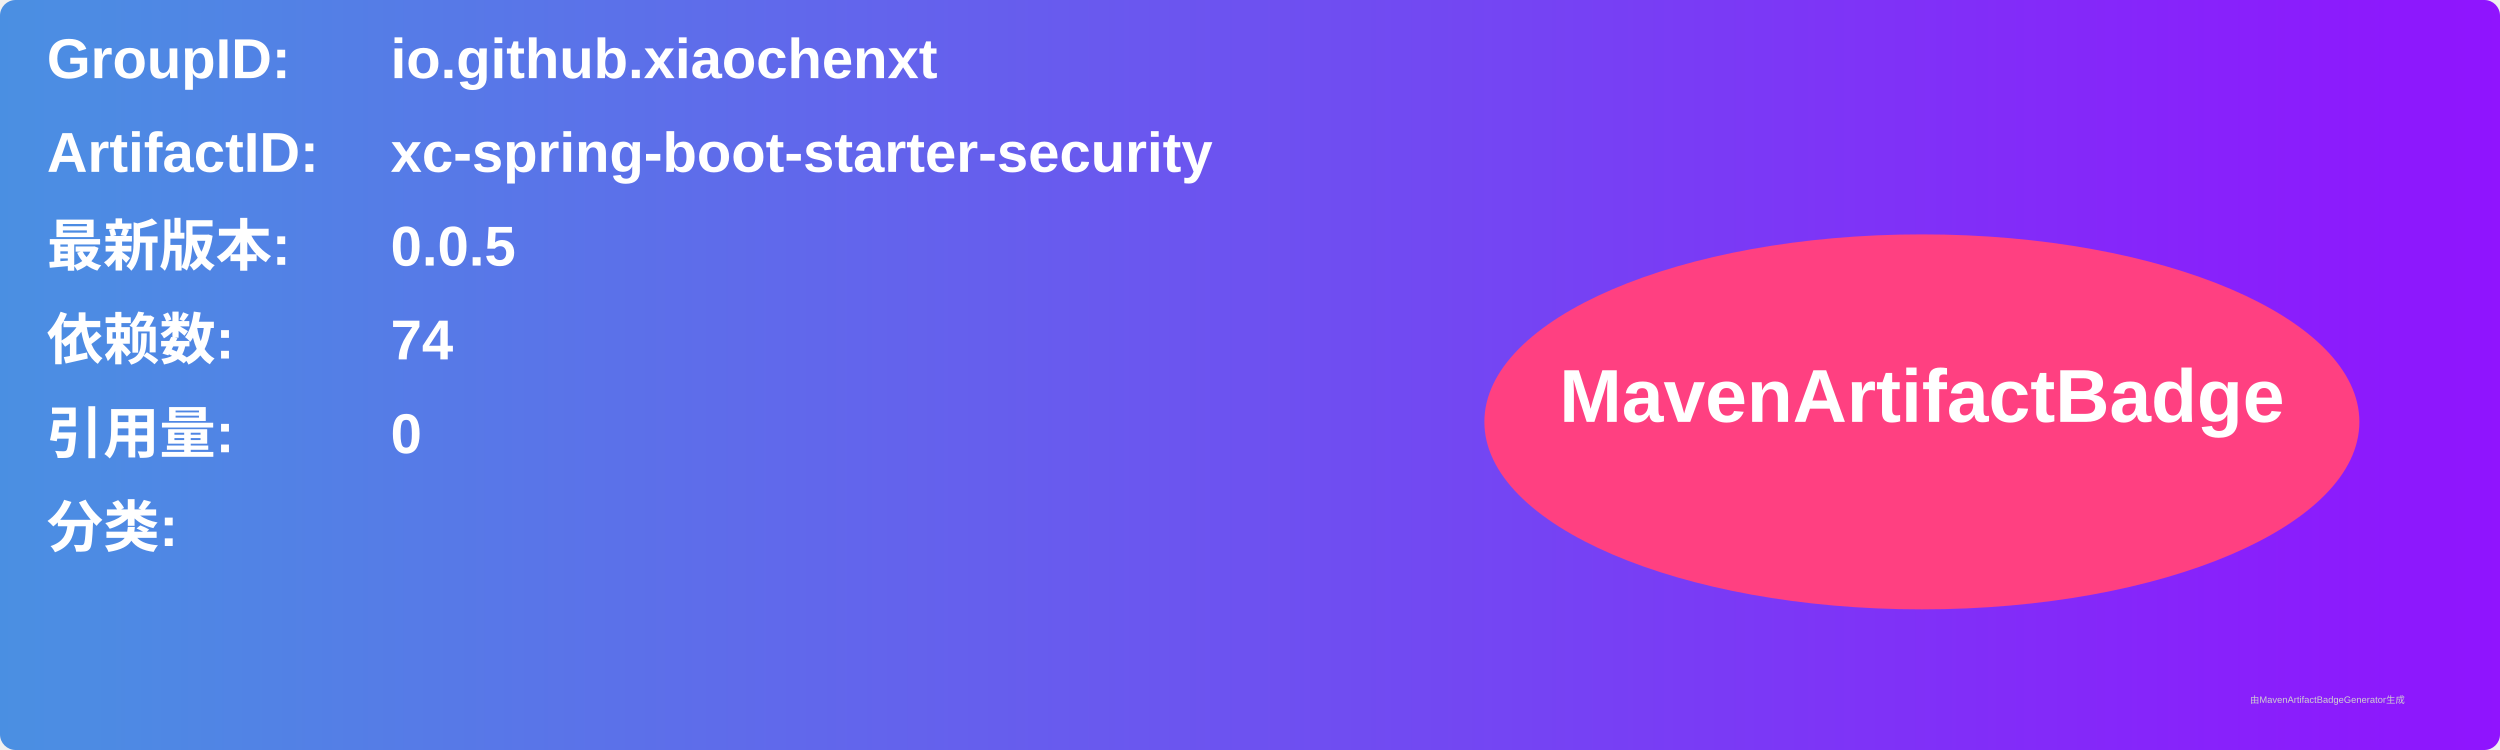
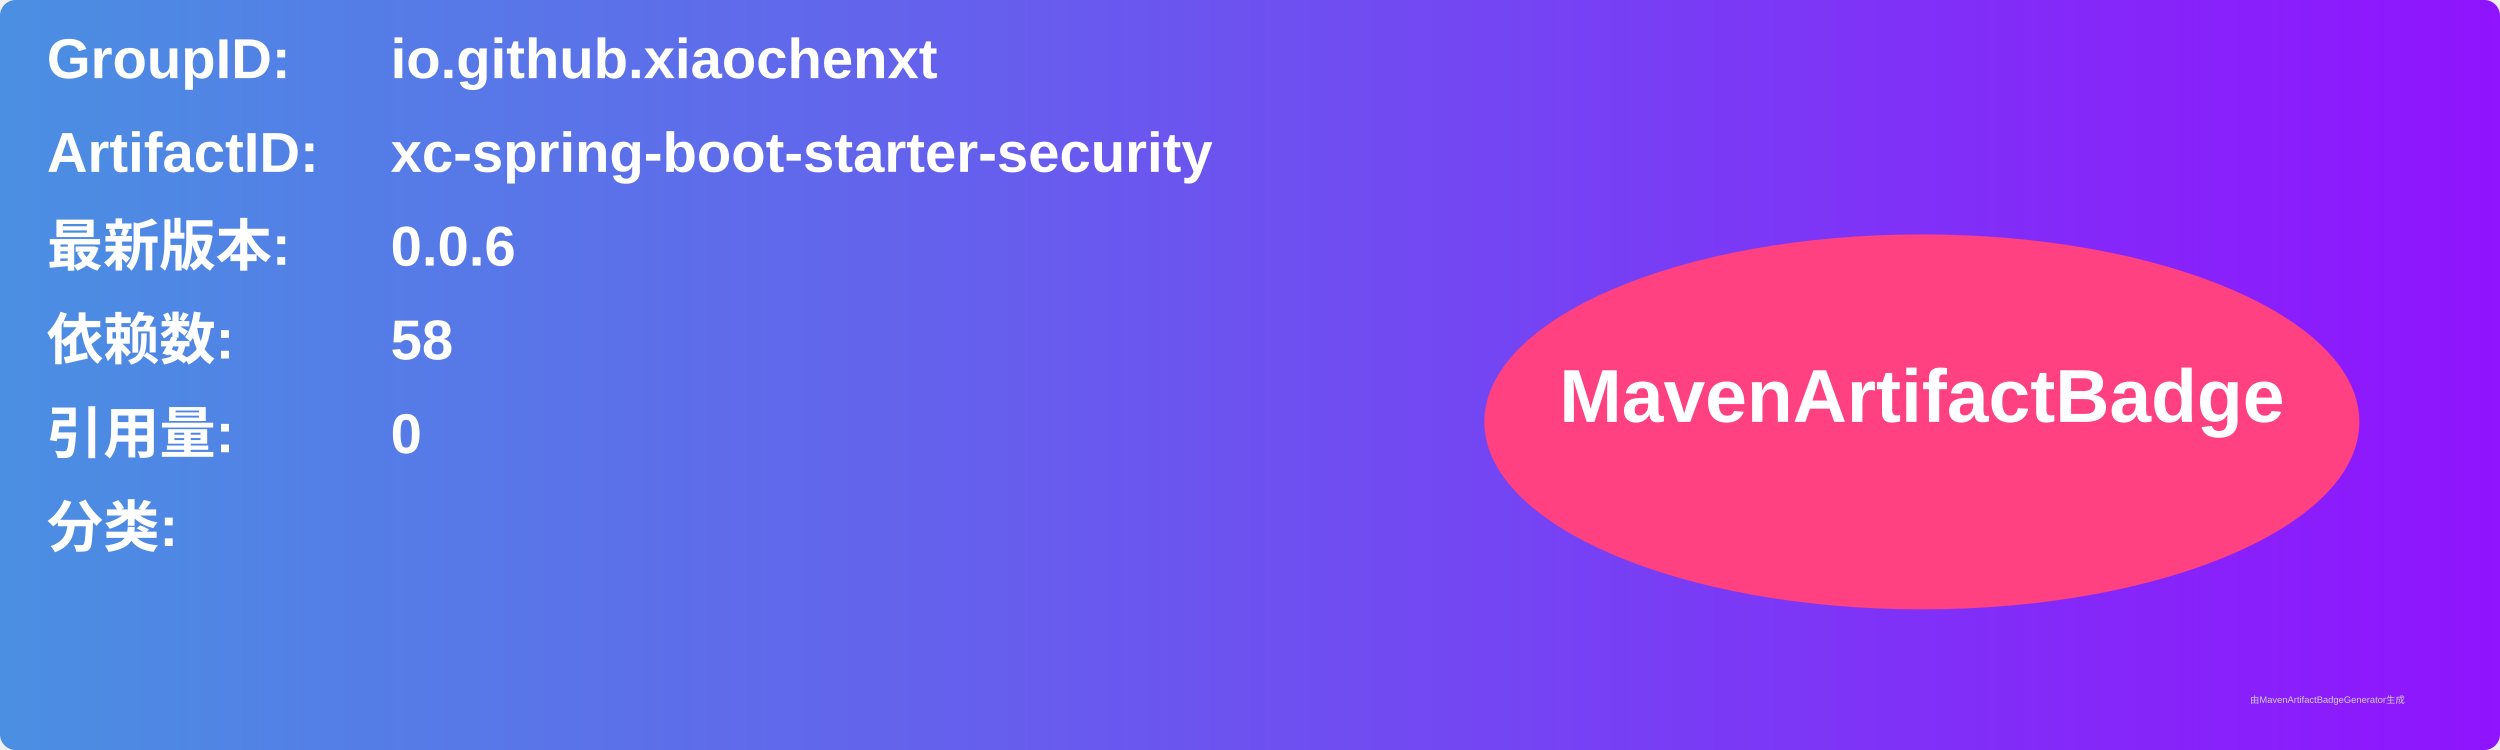
<svg xmlns="http://www.w3.org/2000/svg" width="800" height="240" viewBox="0 0 800 240">
  <linearGradient id="grad" x1="0%" y1="0%" x2="100%" y2="0%">
    <stop offset="0%" stop-color="#4a90e2" />
    <stop offset="100%" stop-color="#9013fe" />
  </linearGradient>
  <rect width="100%" height="100%" rx="5" ry="5" fill="url(#grad)" />
  <g transform="translate(15, 15)">
    <text x="0" y="10" font-family="Arial" font-size="18" fill="white" font-weight="bold" width="260">GroupID:</text>
    <text x="110" y="10" font-family="Arial" font-size="18" fill="white" font-weight="bold" width="460">io.github.xiaochenxt</text>
    <text x="0" y="40" font-family="Arial" font-size="18" fill="white" font-weight="bold" width="260">ArtifactID:</text>
    <text x="110" y="40" font-family="Arial" font-size="18" fill="white" font-weight="bold" width="460">xc-spring-boot-starter-security</text>
    <text x="0" y="70" font-family="Arial" font-size="18" fill="white" font-weight="bold">最新版本:</text>
    <text x="110" y="70" font-family="Arial" font-size="18" fill="white" font-weight="bold">
-       <tspan font-weight="bold">0.0.5</tspan>
+       <tspan font-weight="bold">0.0.6</tspan>
    </text>
    <text x="0" y="100" font-family="Arial" font-size="18" fill="white" font-weight="bold">依赖数: </text>
    <text x="110" y="100" font-family="Arial" font-size="18" fill="white">
-       <tspan font-weight="bold">74</tspan>
+       <tspan font-weight="bold">58</tspan>
    </text>
    <text x="0" y="130" font-family="Arial" font-size="18" fill="white" font-weight="bold">引用量: </text>
    <text x="110" y="130" font-family="Arial" font-size="18" fill="white">
      <tspan font-weight="bold">0</tspan>
    </text>
    <text x="0" y="160" font-family="Arial" font-size="18" fill="white" font-weight="bold">分类:</text>
    <text x="10" y="190" font-family="Arial" font-size="10" fill="white">
      <tspan font-weight="bold" />
    </text>
    <ellipse cx="600" cy="120" rx="140" ry="60" fill="#ff4081" />
    <text x="600" y="120" text-anchor="middle" font-family="Arial" font-size="24" fill="white" font-weight="bold">MavenArtifactBadge</text>
  </g>
  <text x="720" y="225" font-family="Arial" font-size="3" fill="#d0d0d0">由MavenArtifactBadgeGenerator生成</text>
</svg>
